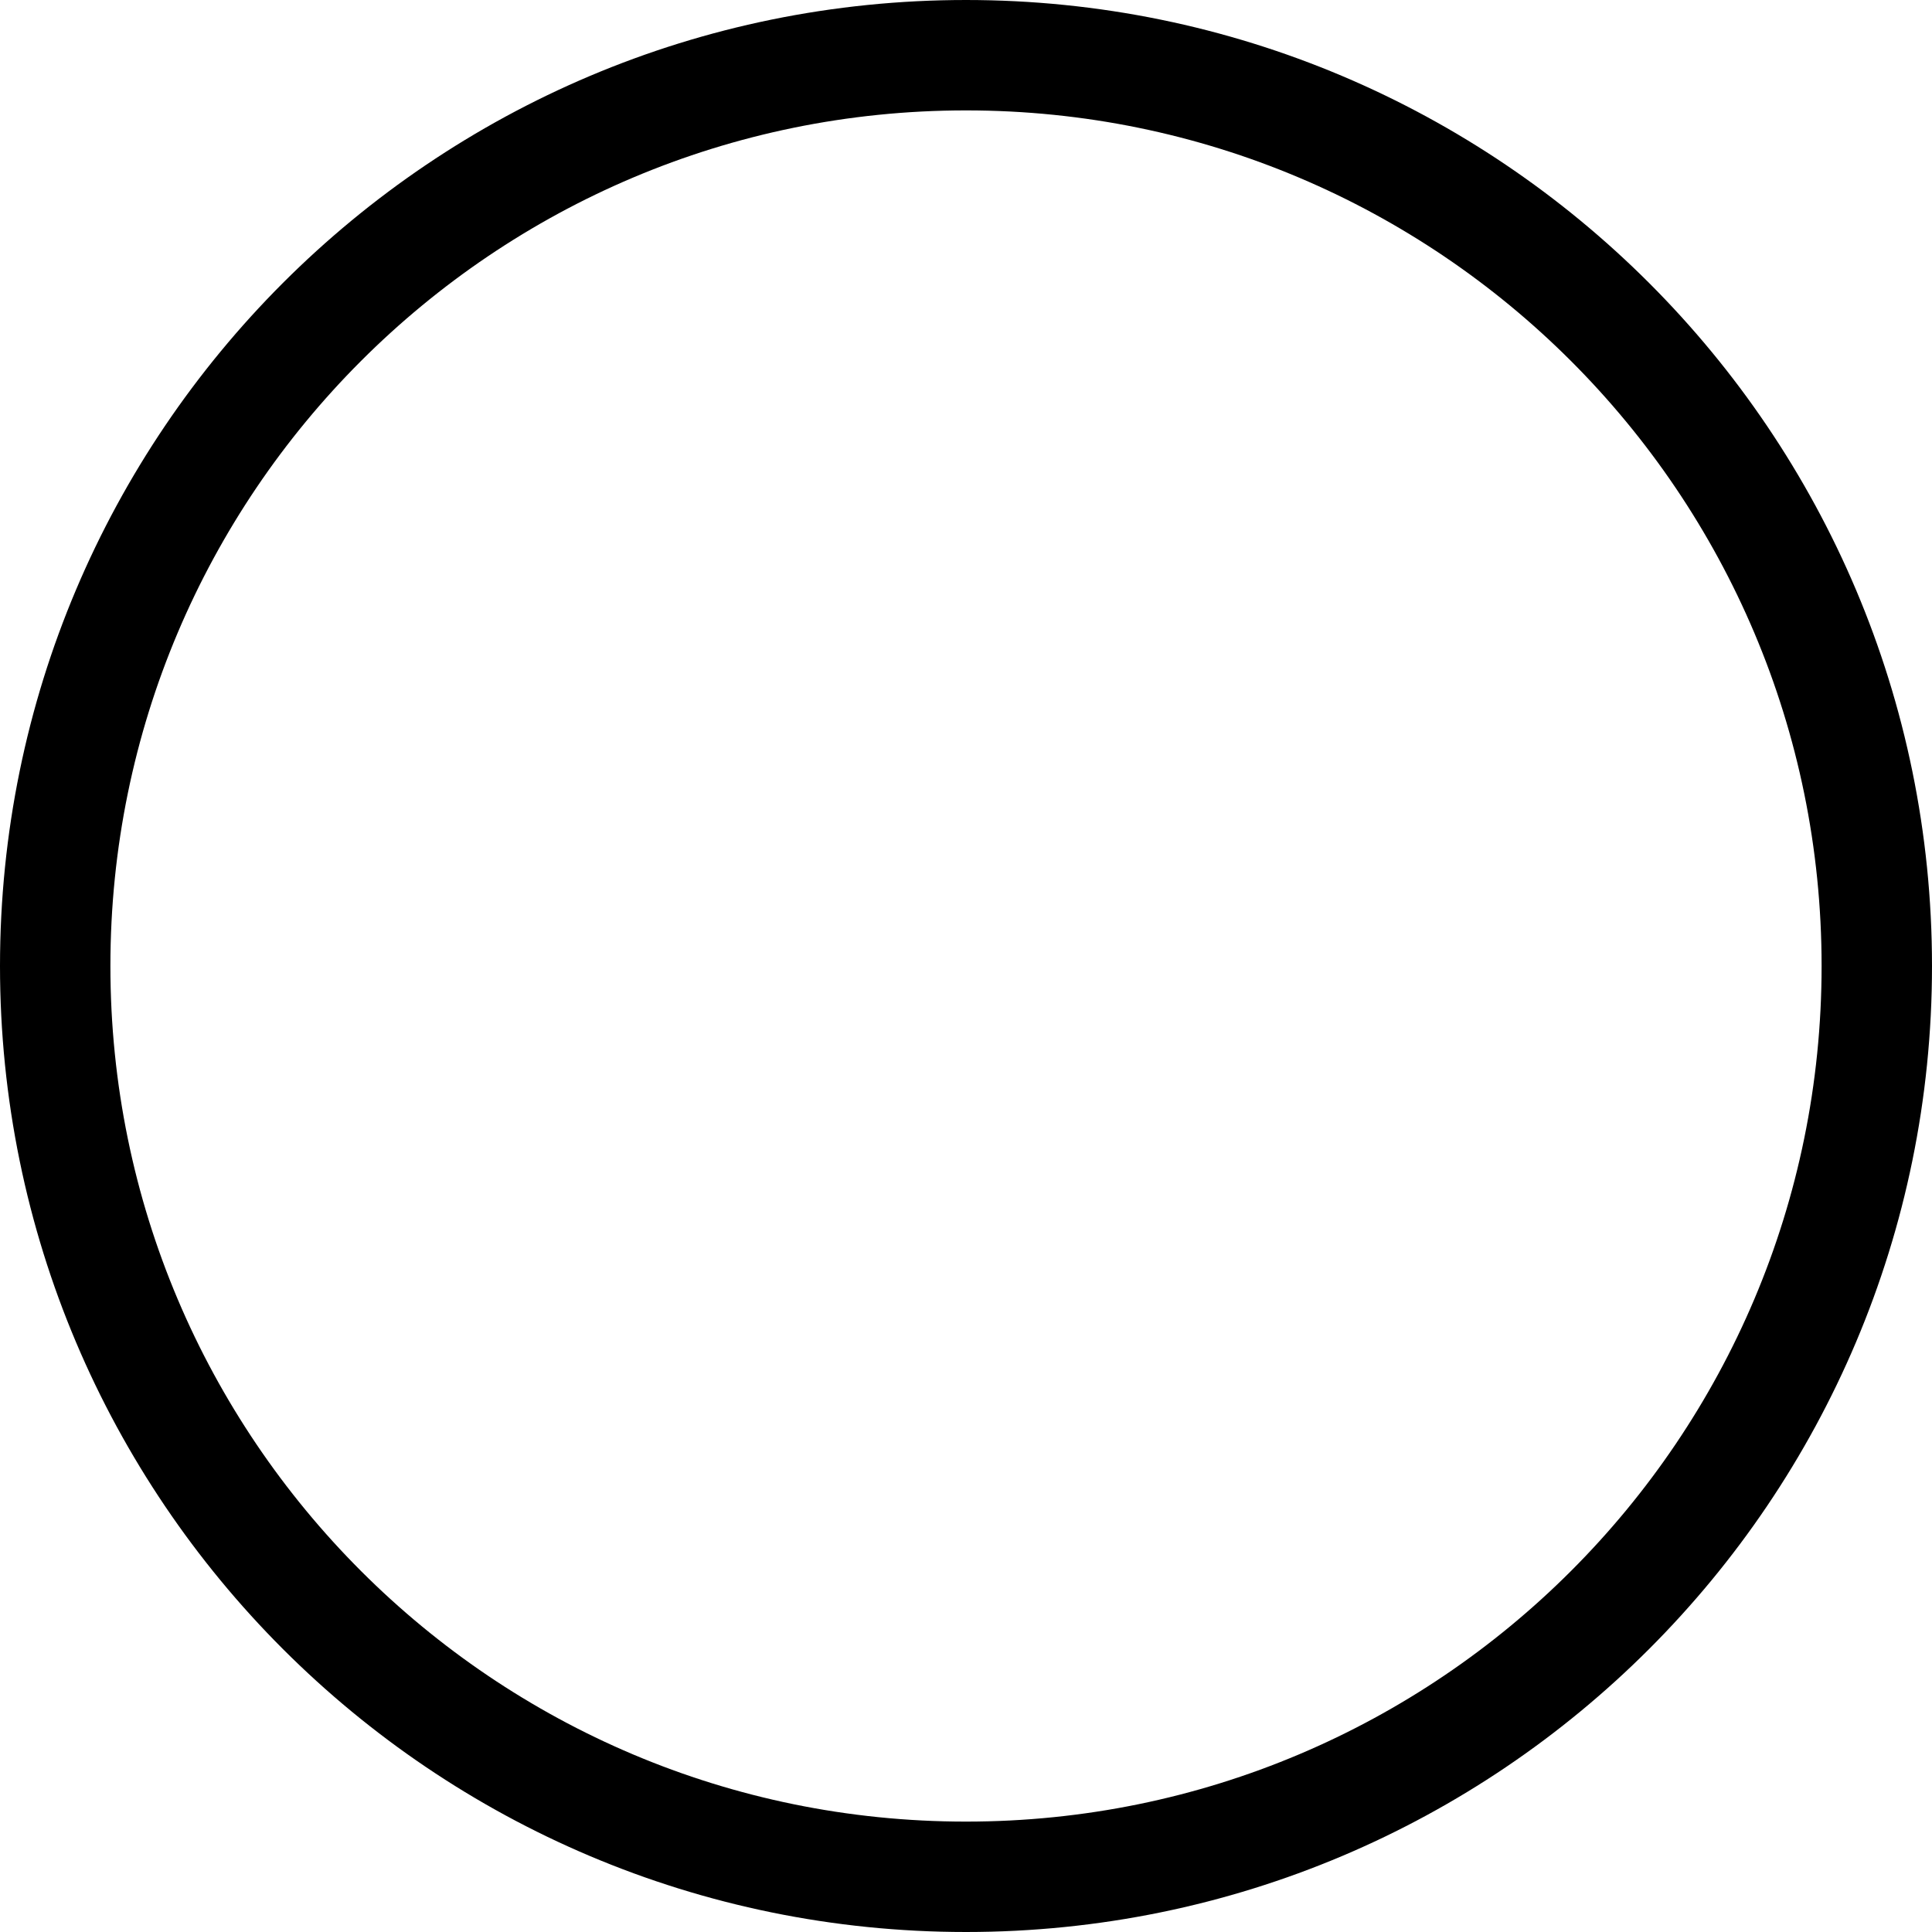
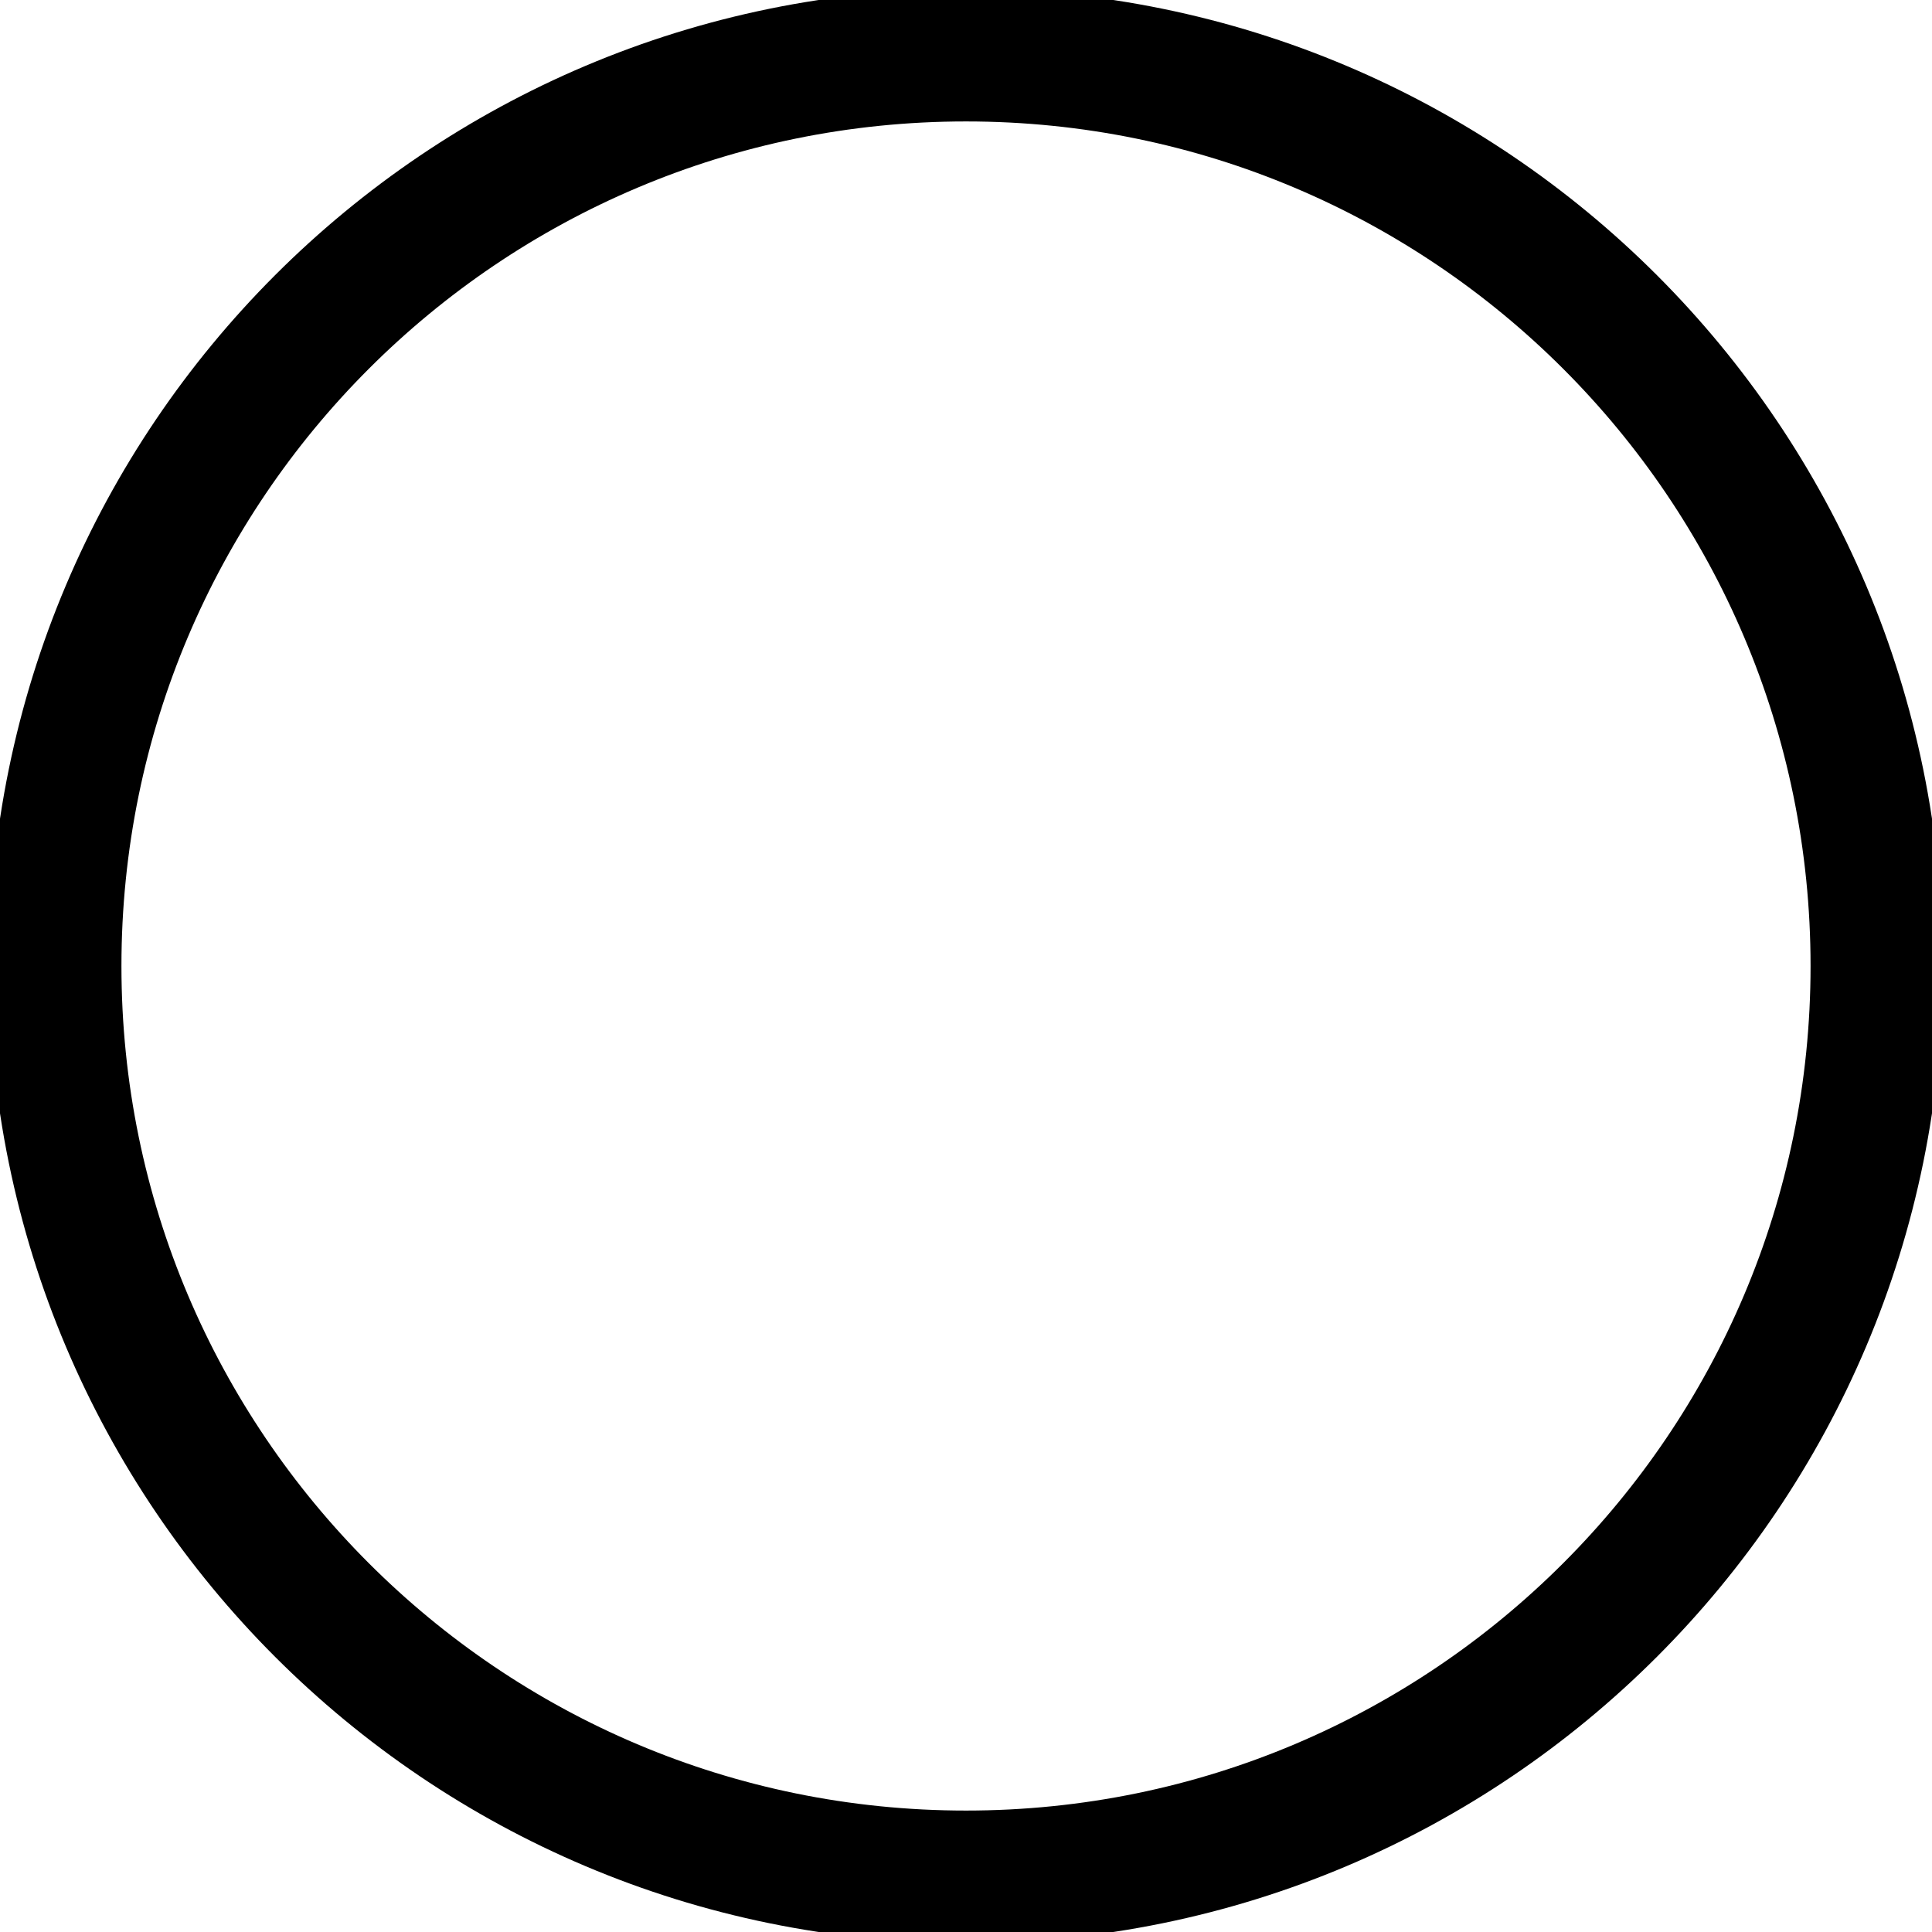
<svg xmlns="http://www.w3.org/2000/svg" width="35" height="35" viewBox="0 0 35 35" fill="none">
-   <circle cx="17.5" cy="17.5" r="16.5" stroke="black" stroke-width="2" />
+   <circle cx="17.5" cy="17.5" r="16.5" stroke="black" stroke-width="2.4" />
</svg>
